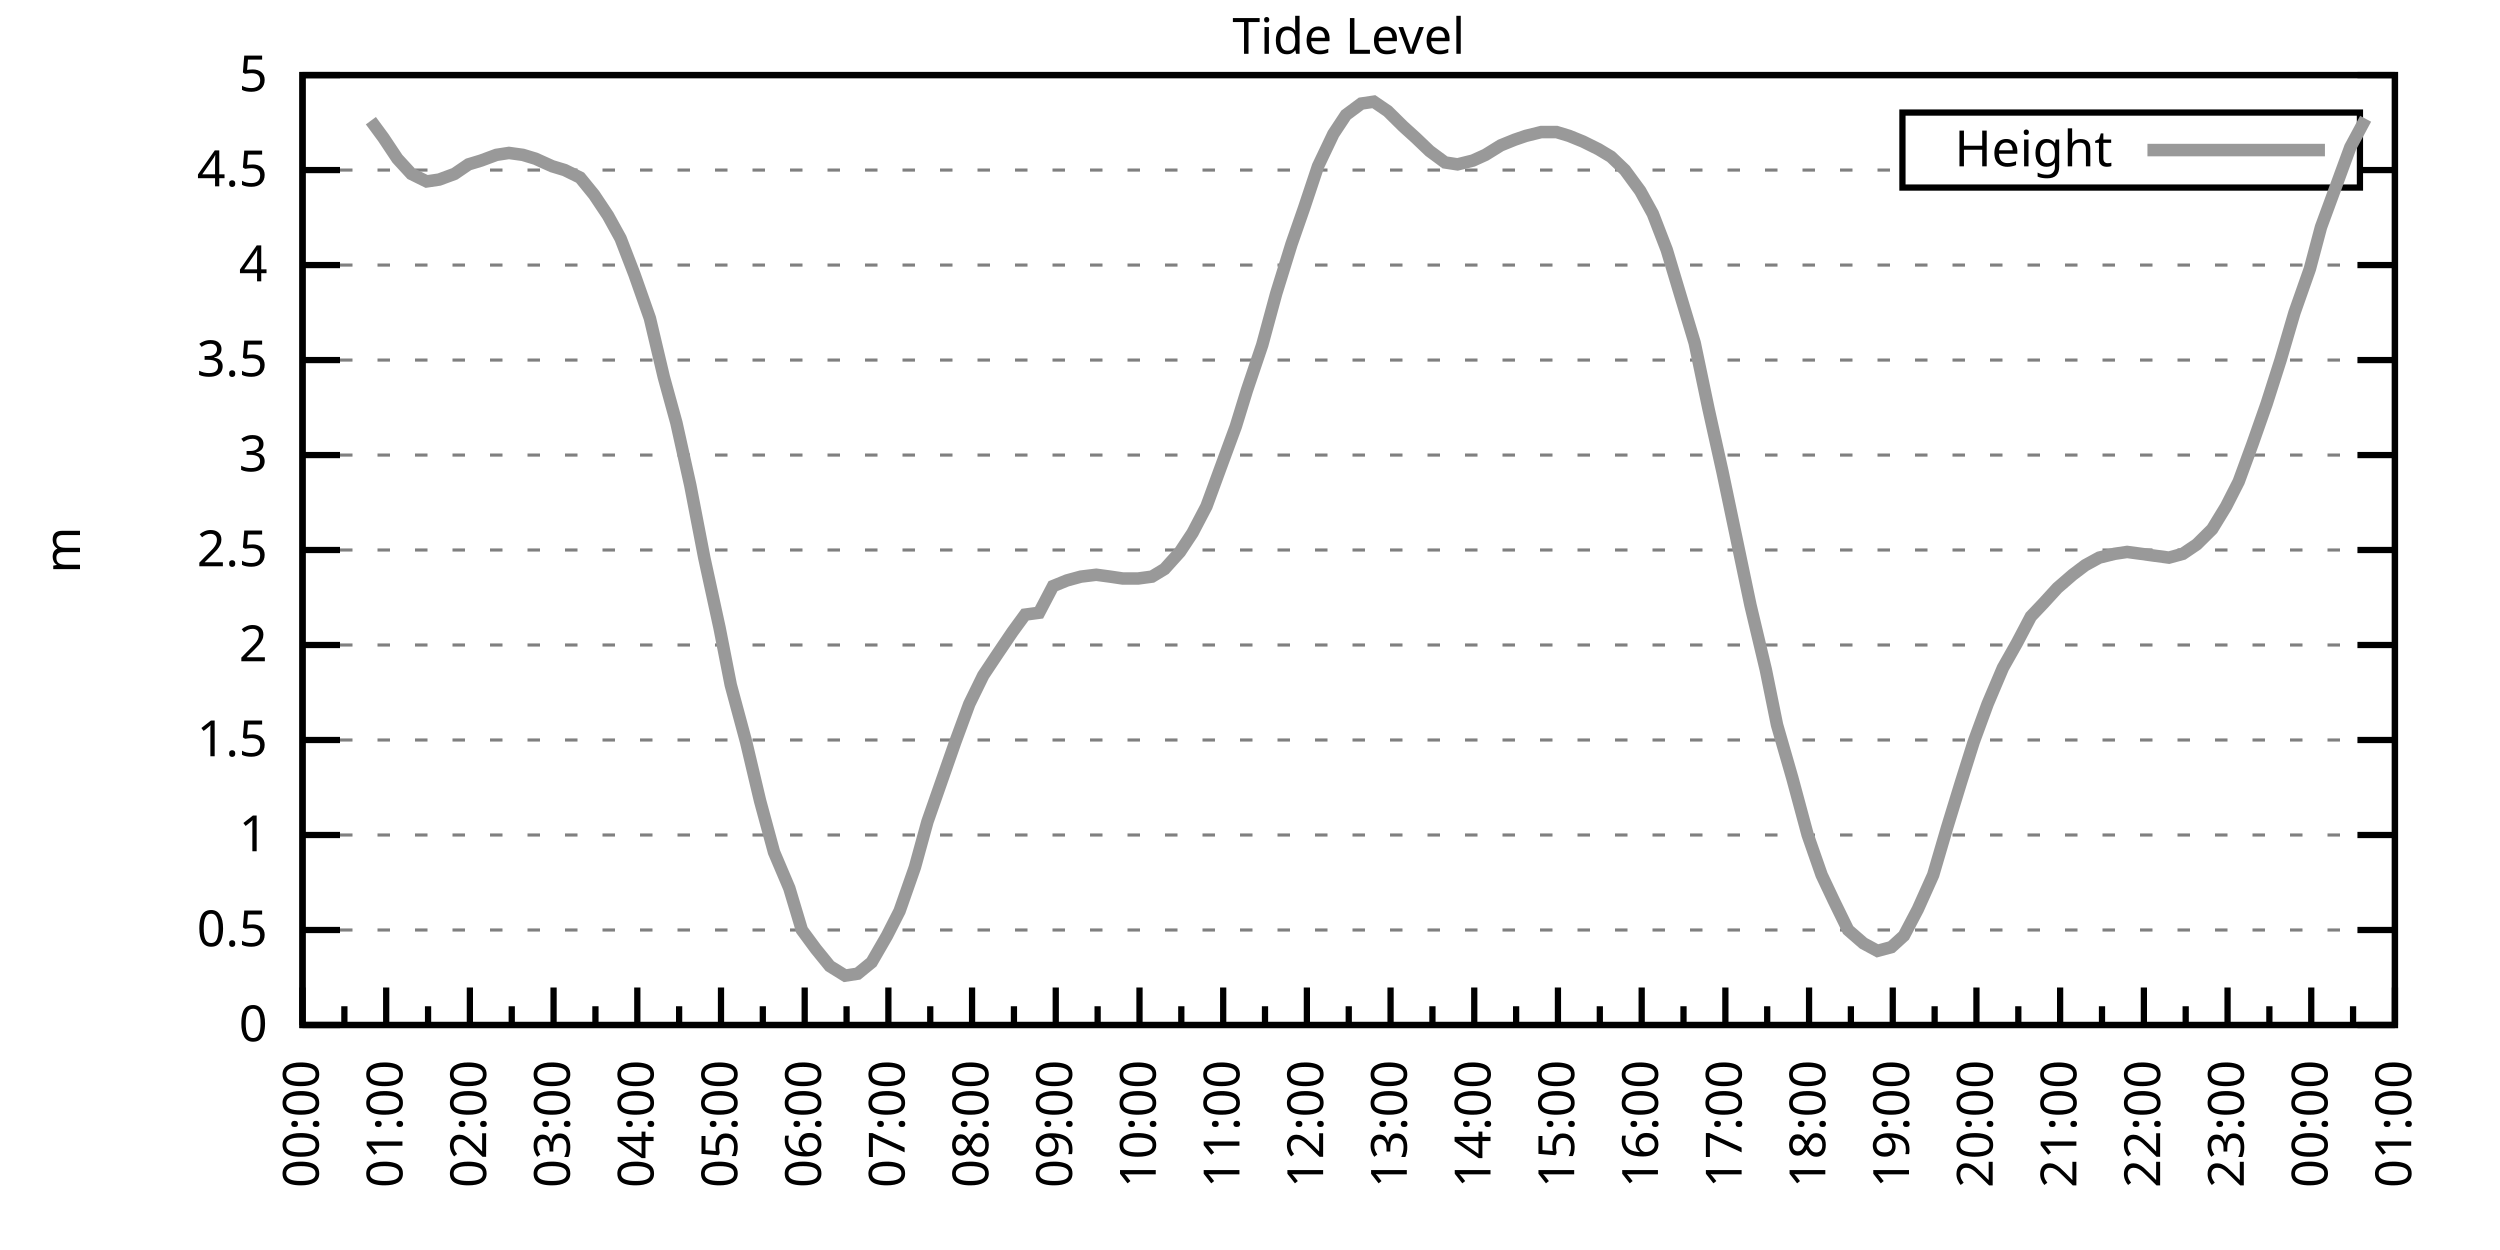
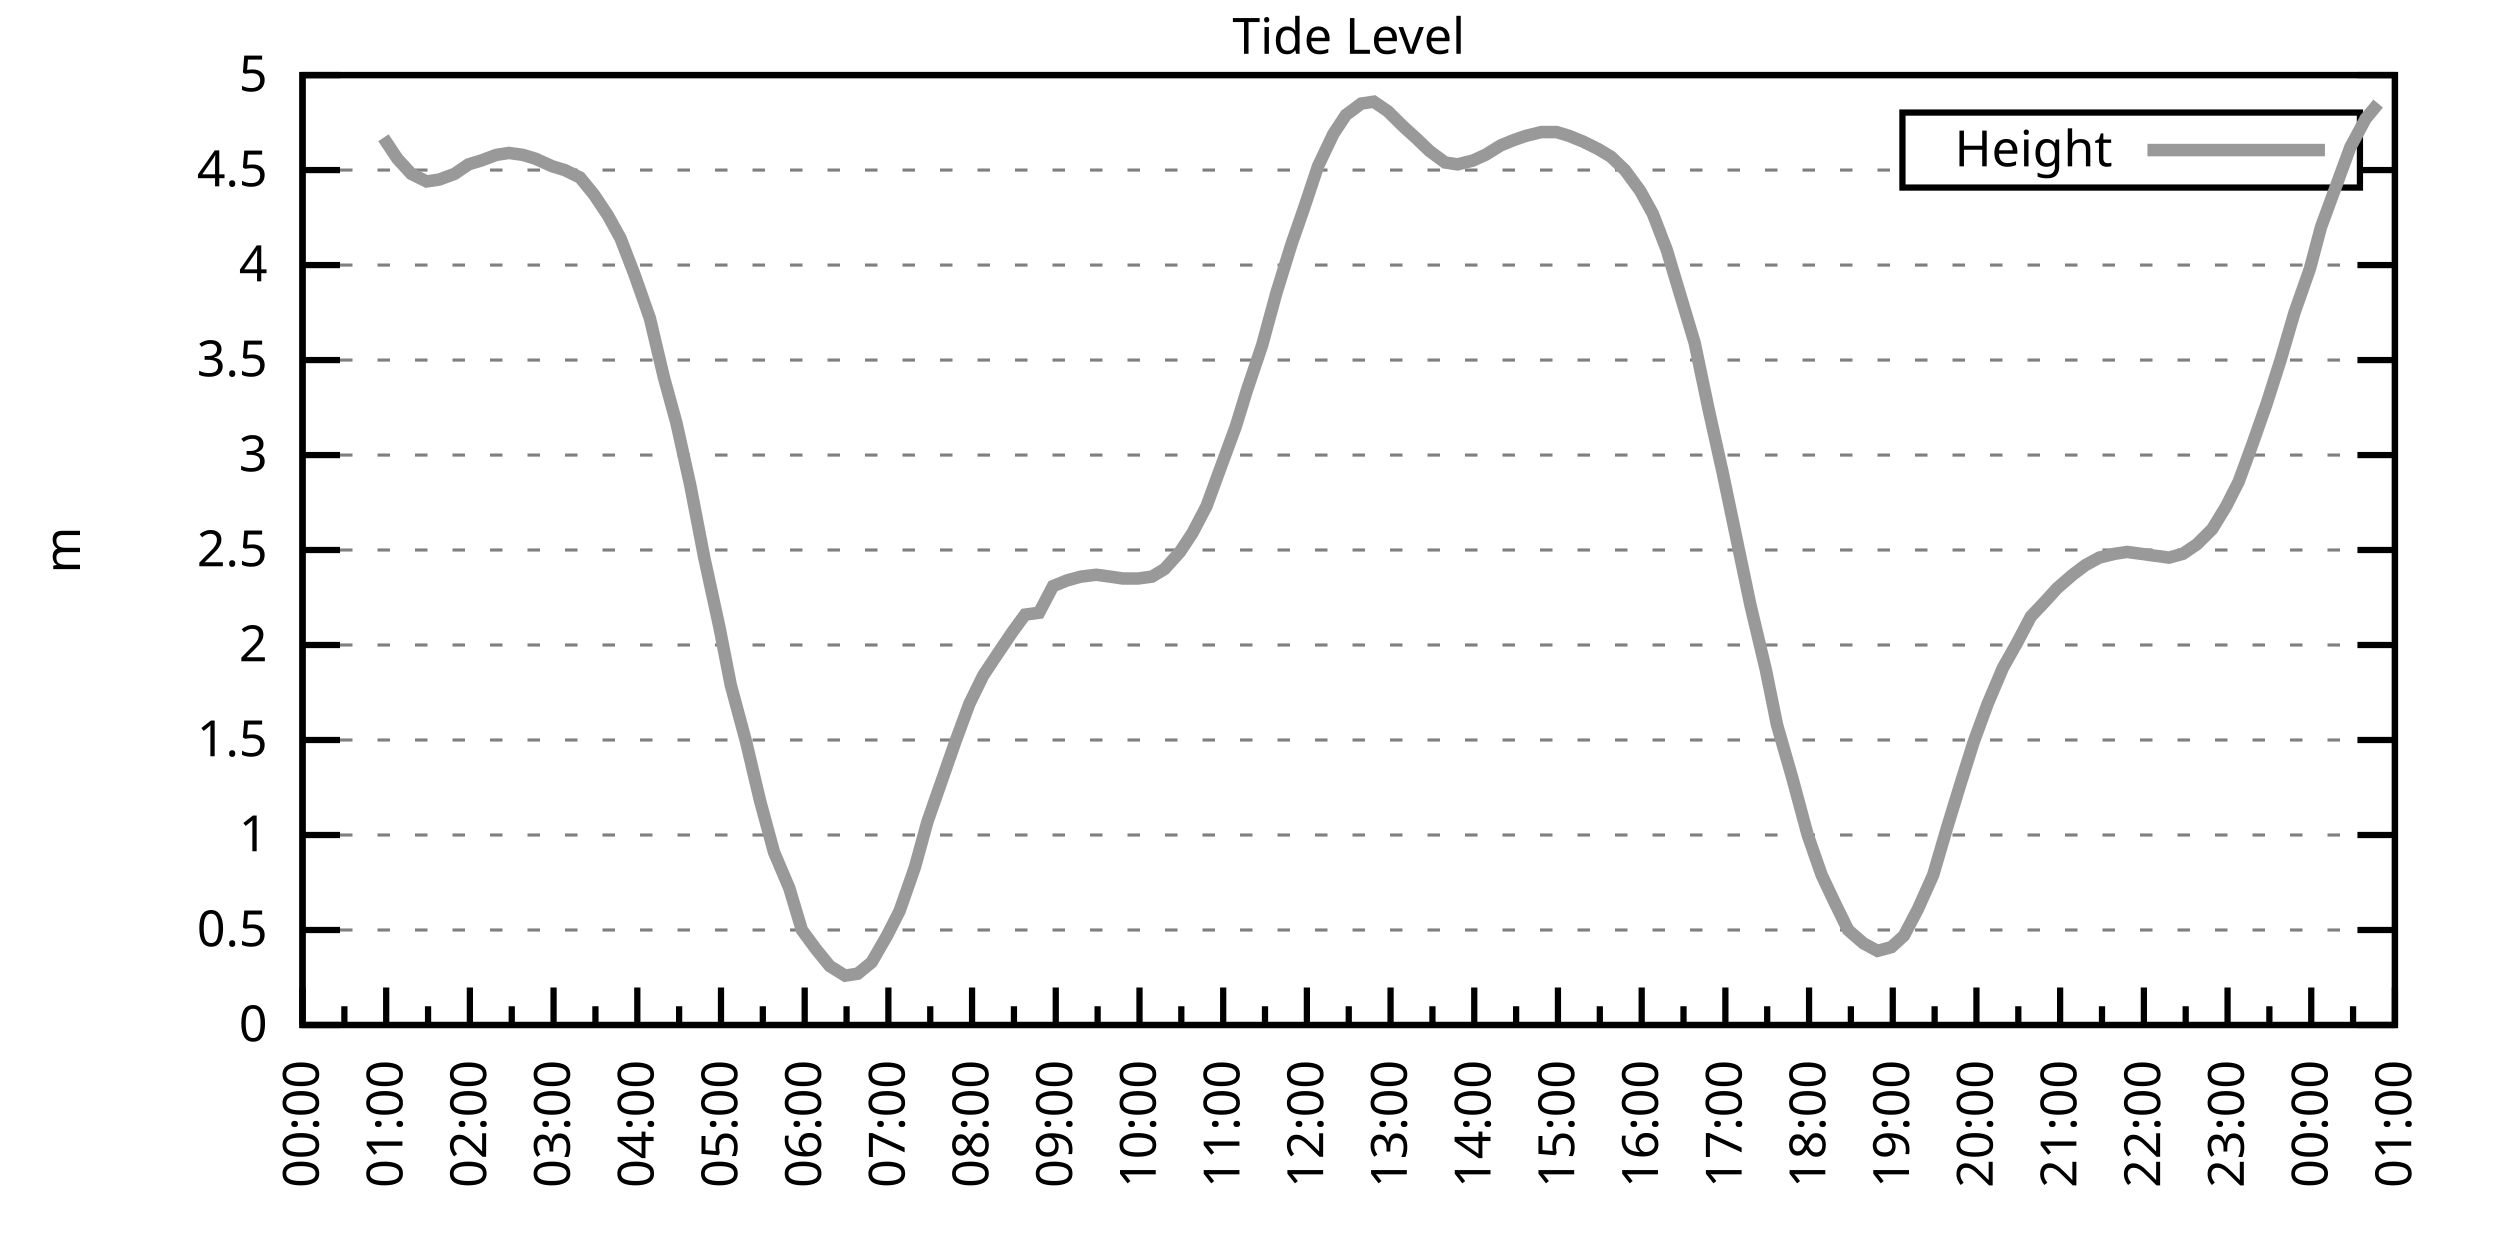
<svg xmlns="http://www.w3.org/2000/svg" xmlns:xlink="http://www.w3.org/1999/xlink" width="400" height="200" viewBox="0 0 400 200">
  <g id="gnuplot_canvas">
    <rect x="0" y="0" width="400" height="200" fill="none" />
    <defs>
      <circle id="gpDot" r="0.5" stroke-width="0.5" stroke="currentColor" />
      <path id="gpPt0" stroke-width="0.333" stroke="currentColor" d="M-1,0 h2 M0,-1 v2" />
      <path id="gpPt1" stroke-width="0.333" stroke="currentColor" d="M-1,-1 L1,1 M1,-1 L-1,1" />
      <path id="gpPt2" stroke-width="0.333" stroke="currentColor" d="M-1,0 L1,0 M0,-1 L0,1 M-1,-1 L1,1 M-1,1 L1,-1" />
      <rect id="gpPt3" stroke-width="0.333" stroke="currentColor" x="-1" y="-1" width="2" height="2" />
      <rect id="gpPt4" stroke-width="0.333" stroke="currentColor" fill="currentColor" x="-1" y="-1" width="2" height="2" />
      <circle id="gpPt5" stroke-width="0.333" stroke="currentColor" cx="0" cy="0" r="1" />
      <use xlink:href="#gpPt5" id="gpPt6" fill="currentColor" stroke="none" />
      <path id="gpPt7" stroke-width="0.333" stroke="currentColor" d="M0,-1.33 L-1.33,0.67 L1.33,0.67 z" />
      <use xlink:href="#gpPt7" id="gpPt8" fill="currentColor" stroke="none" />
      <use xlink:href="#gpPt7" id="gpPt9" stroke="currentColor" transform="rotate(180)" />
      <use xlink:href="#gpPt9" id="gpPt10" fill="currentColor" stroke="none" />
      <use xlink:href="#gpPt3" id="gpPt11" stroke="currentColor" transform="rotate(45)" />
      <use xlink:href="#gpPt11" id="gpPt12" fill="currentColor" stroke="none" />
      <path id="gpPt13" stroke-width="0.333" stroke="currentColor" d="M0,1.330 L1.265,0.411 L0.782,-1.067 L-0.782,-1.076 L-1.265,0.411 z" />
      <use xlink:href="#gpPt13" id="gpPt14" fill="currentColor" stroke="none" />
      <filter id="textbox" filterUnits="objectBoundingBox" x="0" y="0" height="1" width="1">
        <feFlood flood-color="white" flood-opacity="1" result="bgnd" />
        <feComposite in="SourceGraphic" in2="bgnd" operator="atop" />
      </filter>
      <filter id="greybox" filterUnits="objectBoundingBox" x="0" y="0" height="1" width="1">
        <feFlood flood-color="lightgrey" flood-opacity="1" result="grey" />
        <feComposite in="SourceGraphic" in2="grey" operator="atop" />
      </filter>
    </defs>
    <g fill="none" color="white" stroke="currentColor" stroke-width="1.00" stroke-linecap="butt" stroke-linejoin="miter">
</g>
    <g fill="none" color="black" stroke="currentColor" stroke-width="1.00" stroke-linecap="butt" stroke-linejoin="miter">
      <g stroke="none" shape-rendering="crispEdges">
        <polygon fill="rgb(255, 255, 255)" points="48.40,164.00 383.18,164.00 383.18,12.02 48.40,12.02 " />
      </g>
    </g>
    <g fill="none" color="black" stroke="currentColor" stroke-width="1.00" stroke-linecap="butt" stroke-linejoin="miter">
</g>
    <g fill="none" color="black" stroke="black" stroke-width="0.50" stroke-linecap="butt" stroke-linejoin="miter">
</g>
    <g fill="none" color="gray" stroke="currentColor" stroke-width="0.50" stroke-linecap="butt" stroke-linejoin="miter">
      <path stroke="gray" stroke-dasharray="2,4" class="gridline" d="M48.40,164.00 L383.19,164.00  " />
    </g>
    <g fill="none" color="gray" stroke="gray" stroke-width="1.00" stroke-linecap="butt" stroke-linejoin="miter">
</g>
    <g fill="none" color="black" stroke="currentColor" stroke-width="1.00" stroke-linecap="butt" stroke-linejoin="miter">
      <path stroke="black" d="M48.40,164.00 L54.40,164.00 M383.19,164.00 L377.19,164.00  " />
      <g transform="translate(42.80,166.60)" stroke="none" fill="black" font-family="Sans" font-size="8.00" text-anchor="end">
        <text>
          <tspan font-family="Sans"> 0</tspan>
        </text>
      </g>
    </g>
    <g fill="none" color="black" stroke="currentColor" stroke-width="1.00" stroke-linecap="butt" stroke-linejoin="miter">
</g>
    <g fill="none" color="black" stroke="black" stroke-width="0.50" stroke-linecap="butt" stroke-linejoin="miter">
</g>
    <g fill="none" color="gray" stroke="currentColor" stroke-width="0.50" stroke-linecap="butt" stroke-linejoin="miter">
      <path stroke="gray" stroke-dasharray="2,4" class="gridline" d="M48.40,148.80 L383.19,148.80  " />
    </g>
    <g fill="none" color="gray" stroke="gray" stroke-width="1.00" stroke-linecap="butt" stroke-linejoin="miter">
</g>
    <g fill="none" color="black" stroke="currentColor" stroke-width="1.00" stroke-linecap="butt" stroke-linejoin="miter">
      <path stroke="black" d="M48.40,148.80 L54.40,148.80 M383.19,148.80 L377.19,148.80  " />
      <g transform="translate(42.80,151.40)" stroke="none" fill="black" font-family="Sans" font-size="8.00" text-anchor="end">
        <text>
          <tspan font-family="Sans"> 0.5</tspan>
        </text>
      </g>
    </g>
    <g fill="none" color="black" stroke="currentColor" stroke-width="1.00" stroke-linecap="butt" stroke-linejoin="miter">
</g>
    <g fill="none" color="black" stroke="black" stroke-width="0.50" stroke-linecap="butt" stroke-linejoin="miter">
</g>
    <g fill="none" color="gray" stroke="currentColor" stroke-width="0.50" stroke-linecap="butt" stroke-linejoin="miter">
      <path stroke="gray" stroke-dasharray="2,4" class="gridline" d="M48.40,133.60 L383.19,133.60  " />
    </g>
    <g fill="none" color="gray" stroke="gray" stroke-width="1.00" stroke-linecap="butt" stroke-linejoin="miter">
</g>
    <g fill="none" color="black" stroke="currentColor" stroke-width="1.00" stroke-linecap="butt" stroke-linejoin="miter">
      <path stroke="black" d="M48.40,133.60 L54.40,133.60 M383.19,133.60 L377.19,133.60  " />
      <g transform="translate(42.80,136.20)" stroke="none" fill="black" font-family="Sans" font-size="8.00" text-anchor="end">
        <text>
          <tspan font-family="Sans"> 1</tspan>
        </text>
      </g>
    </g>
    <g fill="none" color="black" stroke="currentColor" stroke-width="1.00" stroke-linecap="butt" stroke-linejoin="miter">
</g>
    <g fill="none" color="black" stroke="black" stroke-width="0.50" stroke-linecap="butt" stroke-linejoin="miter">
</g>
    <g fill="none" color="gray" stroke="currentColor" stroke-width="0.50" stroke-linecap="butt" stroke-linejoin="miter">
      <path stroke="gray" stroke-dasharray="2,4" class="gridline" d="M48.40,118.40 L383.19,118.40  " />
    </g>
    <g fill="none" color="gray" stroke="gray" stroke-width="1.00" stroke-linecap="butt" stroke-linejoin="miter">
</g>
    <g fill="none" color="black" stroke="currentColor" stroke-width="1.00" stroke-linecap="butt" stroke-linejoin="miter">
      <path stroke="black" d="M48.40,118.40 L54.40,118.40 M383.19,118.40 L377.19,118.40  " />
      <g transform="translate(42.80,121.00)" stroke="none" fill="black" font-family="Sans" font-size="8.00" text-anchor="end">
        <text>
          <tspan font-family="Sans"> 1.5</tspan>
        </text>
      </g>
    </g>
    <g fill="none" color="black" stroke="currentColor" stroke-width="1.00" stroke-linecap="butt" stroke-linejoin="miter">
</g>
    <g fill="none" color="black" stroke="black" stroke-width="0.50" stroke-linecap="butt" stroke-linejoin="miter">
</g>
    <g fill="none" color="gray" stroke="currentColor" stroke-width="0.50" stroke-linecap="butt" stroke-linejoin="miter">
      <path stroke="gray" stroke-dasharray="2,4" class="gridline" d="M48.40,103.20 L383.19,103.20  " />
    </g>
    <g fill="none" color="gray" stroke="gray" stroke-width="1.00" stroke-linecap="butt" stroke-linejoin="miter">
</g>
    <g fill="none" color="black" stroke="currentColor" stroke-width="1.00" stroke-linecap="butt" stroke-linejoin="miter">
      <path stroke="black" d="M48.40,103.20 L54.40,103.20 M383.19,103.20 L377.19,103.20  " />
      <g transform="translate(42.80,105.80)" stroke="none" fill="black" font-family="Sans" font-size="8.00" text-anchor="end">
        <text>
          <tspan font-family="Sans"> 2</tspan>
        </text>
      </g>
    </g>
    <g fill="none" color="black" stroke="currentColor" stroke-width="1.00" stroke-linecap="butt" stroke-linejoin="miter">
</g>
    <g fill="none" color="black" stroke="black" stroke-width="0.50" stroke-linecap="butt" stroke-linejoin="miter">
</g>
    <g fill="none" color="gray" stroke="currentColor" stroke-width="0.50" stroke-linecap="butt" stroke-linejoin="miter">
      <path stroke="gray" stroke-dasharray="2,4" class="gridline" d="M48.40,88.00 L383.19,88.00  " />
    </g>
    <g fill="none" color="gray" stroke="gray" stroke-width="1.00" stroke-linecap="butt" stroke-linejoin="miter">
</g>
    <g fill="none" color="black" stroke="currentColor" stroke-width="1.00" stroke-linecap="butt" stroke-linejoin="miter">
      <path stroke="black" d="M48.40,88.00 L54.40,88.00 M383.19,88.00 L377.19,88.00  " />
      <g transform="translate(42.80,90.60)" stroke="none" fill="black" font-family="Sans" font-size="8.00" text-anchor="end">
        <text>
          <tspan font-family="Sans"> 2.5</tspan>
        </text>
      </g>
    </g>
    <g fill="none" color="black" stroke="currentColor" stroke-width="1.00" stroke-linecap="butt" stroke-linejoin="miter">
</g>
    <g fill="none" color="black" stroke="black" stroke-width="0.50" stroke-linecap="butt" stroke-linejoin="miter">
</g>
    <g fill="none" color="gray" stroke="currentColor" stroke-width="0.50" stroke-linecap="butt" stroke-linejoin="miter">
      <path stroke="gray" stroke-dasharray="2,4" class="gridline" d="M48.40,72.81 L383.19,72.81  " />
    </g>
    <g fill="none" color="gray" stroke="gray" stroke-width="1.00" stroke-linecap="butt" stroke-linejoin="miter">
</g>
    <g fill="none" color="black" stroke="currentColor" stroke-width="1.00" stroke-linecap="butt" stroke-linejoin="miter">
      <path stroke="black" d="M48.40,72.81 L54.40,72.81 M383.19,72.81 L377.19,72.81  " />
      <g transform="translate(42.80,75.41)" stroke="none" fill="black" font-family="Sans" font-size="8.00" text-anchor="end">
        <text>
          <tspan font-family="Sans"> 3</tspan>
        </text>
      </g>
    </g>
    <g fill="none" color="black" stroke="currentColor" stroke-width="1.00" stroke-linecap="butt" stroke-linejoin="miter">
</g>
    <g fill="none" color="black" stroke="black" stroke-width="0.50" stroke-linecap="butt" stroke-linejoin="miter">
</g>
    <g fill="none" color="gray" stroke="currentColor" stroke-width="0.50" stroke-linecap="butt" stroke-linejoin="miter">
      <path stroke="gray" stroke-dasharray="2,4" class="gridline" d="M48.40,57.61 L383.19,57.61  " />
    </g>
    <g fill="none" color="gray" stroke="gray" stroke-width="1.00" stroke-linecap="butt" stroke-linejoin="miter">
</g>
    <g fill="none" color="black" stroke="currentColor" stroke-width="1.00" stroke-linecap="butt" stroke-linejoin="miter">
      <path stroke="black" d="M48.40,57.61 L54.40,57.61 M383.19,57.61 L377.19,57.61  " />
      <g transform="translate(42.80,60.21)" stroke="none" fill="black" font-family="Sans" font-size="8.00" text-anchor="end">
        <text>
          <tspan font-family="Sans"> 3.5</tspan>
        </text>
      </g>
    </g>
    <g fill="none" color="black" stroke="currentColor" stroke-width="1.00" stroke-linecap="butt" stroke-linejoin="miter">
</g>
    <g fill="none" color="black" stroke="black" stroke-width="0.50" stroke-linecap="butt" stroke-linejoin="miter">
</g>
    <g fill="none" color="gray" stroke="currentColor" stroke-width="0.50" stroke-linecap="butt" stroke-linejoin="miter">
      <path stroke="gray" stroke-dasharray="2,4" class="gridline" d="M48.40,42.41 L383.19,42.41  " />
    </g>
    <g fill="none" color="gray" stroke="gray" stroke-width="1.00" stroke-linecap="butt" stroke-linejoin="miter">
</g>
    <g fill="none" color="black" stroke="currentColor" stroke-width="1.00" stroke-linecap="butt" stroke-linejoin="miter">
      <path stroke="black" d="M48.40,42.41 L54.40,42.41 M383.19,42.41 L377.19,42.41  " />
      <g transform="translate(42.80,45.01)" stroke="none" fill="black" font-family="Sans" font-size="8.00" text-anchor="end">
        <text>
          <tspan font-family="Sans"> 4</tspan>
        </text>
      </g>
    </g>
    <g fill="none" color="black" stroke="currentColor" stroke-width="1.00" stroke-linecap="butt" stroke-linejoin="miter">
</g>
    <g fill="none" color="black" stroke="black" stroke-width="0.50" stroke-linecap="butt" stroke-linejoin="miter">
</g>
    <g fill="none" color="gray" stroke="currentColor" stroke-width="0.50" stroke-linecap="butt" stroke-linejoin="miter">
      <path stroke="gray" stroke-dasharray="2,4" class="gridline" d="M48.40,27.21 L304.39,27.21 M377.59,27.21 L383.19,27.21  " />
    </g>
    <g fill="none" color="gray" stroke="gray" stroke-width="1.00" stroke-linecap="butt" stroke-linejoin="miter">
</g>
    <g fill="none" color="black" stroke="currentColor" stroke-width="1.00" stroke-linecap="butt" stroke-linejoin="miter">
      <path stroke="black" d="M48.40,27.21 L54.40,27.21 M383.19,27.21 L377.19,27.21  " />
      <g transform="translate(42.80,29.81)" stroke="none" fill="black" font-family="Sans" font-size="8.00" text-anchor="end">
        <text>
          <tspan font-family="Sans"> 4.5</tspan>
        </text>
      </g>
    </g>
    <g fill="none" color="black" stroke="currentColor" stroke-width="1.00" stroke-linecap="butt" stroke-linejoin="miter">
</g>
    <g fill="none" color="black" stroke="black" stroke-width="0.50" stroke-linecap="butt" stroke-linejoin="miter">
</g>
    <g fill="none" color="gray" stroke="currentColor" stroke-width="0.50" stroke-linecap="butt" stroke-linejoin="miter">
      <path stroke="gray" stroke-dasharray="2,4" class="gridline" d="M48.40,12.01 L383.19,12.01  " />
    </g>
    <g fill="none" color="gray" stroke="gray" stroke-width="1.00" stroke-linecap="butt" stroke-linejoin="miter">
</g>
    <g fill="none" color="black" stroke="currentColor" stroke-width="1.00" stroke-linecap="butt" stroke-linejoin="miter">
      <path stroke="black" d="M48.40,12.01 L54.40,12.01 M383.19,12.01 L377.19,12.01  " />
      <g transform="translate(42.80,14.61)" stroke="none" fill="black" font-family="Sans" font-size="8.00" text-anchor="end">
        <text>
          <tspan font-family="Sans"> 5</tspan>
        </text>
      </g>
    </g>
    <g fill="none" color="black" stroke="currentColor" stroke-width="1.00" stroke-linecap="butt" stroke-linejoin="miter">
      <path stroke="black" d="M48.40,164.00 L48.40,158.00  " />
      <g transform="translate(51.00,169.60) rotate(270)" stroke="none" fill="black" font-family="Sans" font-size="8.00" text-anchor="end">
        <text>
          <tspan font-family="Sans">00:00</tspan>
        </text>
      </g>
    </g>
    <g fill="none" color="black" stroke="currentColor" stroke-width="1.00" stroke-linecap="butt" stroke-linejoin="miter">
      <path stroke="black" d="M55.10,164.00 L55.10,161.00 M61.79,164.00 L61.79,158.00  " />
      <g transform="translate(64.39,169.60) rotate(270)" stroke="none" fill="black" font-family="Sans" font-size="8.00" text-anchor="end">
        <text>
          <tspan font-family="Sans">01:00</tspan>
        </text>
      </g>
    </g>
    <g fill="none" color="black" stroke="currentColor" stroke-width="1.00" stroke-linecap="butt" stroke-linejoin="miter">
      <path stroke="black" d="M68.49,164.00 L68.49,161.00 M75.18,164.00 L75.18,158.00  " />
      <g transform="translate(77.78,169.60) rotate(270)" stroke="none" fill="black" font-family="Sans" font-size="8.00" text-anchor="end">
        <text>
          <tspan font-family="Sans">02:00</tspan>
        </text>
      </g>
    </g>
    <g fill="none" color="black" stroke="currentColor" stroke-width="1.00" stroke-linecap="butt" stroke-linejoin="miter">
      <path stroke="black" d="M81.88,164.00 L81.88,161.00 M88.57,164.00 L88.57,158.00  " />
      <g transform="translate(91.17,169.60) rotate(270)" stroke="none" fill="black" font-family="Sans" font-size="8.00" text-anchor="end">
        <text>
          <tspan font-family="Sans">03:00</tspan>
        </text>
      </g>
    </g>
    <g fill="none" color="black" stroke="currentColor" stroke-width="1.00" stroke-linecap="butt" stroke-linejoin="miter">
      <path stroke="black" d="M95.27,164.00 L95.27,161.00 M101.97,164.00 L101.97,158.00  " />
      <g transform="translate(104.57,169.60) rotate(270)" stroke="none" fill="black" font-family="Sans" font-size="8.00" text-anchor="end">
        <text>
          <tspan font-family="Sans">04:00</tspan>
        </text>
      </g>
    </g>
    <g fill="none" color="black" stroke="currentColor" stroke-width="1.00" stroke-linecap="butt" stroke-linejoin="miter">
      <path stroke="black" d="M108.66,164.00 L108.66,161.00 M115.36,164.00 L115.36,158.00  " />
      <g transform="translate(117.96,169.60) rotate(270)" stroke="none" fill="black" font-family="Sans" font-size="8.00" text-anchor="end">
        <text>
          <tspan font-family="Sans">05:00</tspan>
        </text>
      </g>
    </g>
    <g fill="none" color="black" stroke="currentColor" stroke-width="1.00" stroke-linecap="butt" stroke-linejoin="miter">
      <path stroke="black" d="M122.05,164.00 L122.05,161.00 M128.75,164.00 L128.75,158.00  " />
      <g transform="translate(131.35,169.60) rotate(270)" stroke="none" fill="black" font-family="Sans" font-size="8.00" text-anchor="end">
        <text>
          <tspan font-family="Sans">06:00</tspan>
        </text>
      </g>
    </g>
    <g fill="none" color="black" stroke="currentColor" stroke-width="1.00" stroke-linecap="butt" stroke-linejoin="miter">
      <path stroke="black" d="M135.45,164.00 L135.45,161.00 M142.14,164.00 L142.14,158.00  " />
      <g transform="translate(144.74,169.60) rotate(270)" stroke="none" fill="black" font-family="Sans" font-size="8.00" text-anchor="end">
        <text>
          <tspan font-family="Sans">07:00</tspan>
        </text>
      </g>
    </g>
    <g fill="none" color="black" stroke="currentColor" stroke-width="1.00" stroke-linecap="butt" stroke-linejoin="miter">
      <path stroke="black" d="M148.84,164.00 L148.84,161.00 M155.53,164.00 L155.53,158.00  " />
      <g transform="translate(158.13,169.60) rotate(270)" stroke="none" fill="black" font-family="Sans" font-size="8.00" text-anchor="end">
        <text>
          <tspan font-family="Sans">08:00</tspan>
        </text>
      </g>
    </g>
    <g fill="none" color="black" stroke="currentColor" stroke-width="1.00" stroke-linecap="butt" stroke-linejoin="miter">
      <path stroke="black" d="M162.23,164.00 L162.23,161.00 M168.92,164.00 L168.92,158.00  " />
      <g transform="translate(171.52,169.60) rotate(270)" stroke="none" fill="black" font-family="Sans" font-size="8.00" text-anchor="end">
        <text>
          <tspan font-family="Sans">09:00</tspan>
        </text>
      </g>
    </g>
    <g fill="none" color="black" stroke="currentColor" stroke-width="1.00" stroke-linecap="butt" stroke-linejoin="miter">
      <path stroke="black" d="M175.62,164.00 L175.62,161.00 M182.32,164.00 L182.32,158.00  " />
      <g transform="translate(184.92,169.60) rotate(270)" stroke="none" fill="black" font-family="Sans" font-size="8.00" text-anchor="end">
        <text>
          <tspan font-family="Sans">10:00</tspan>
        </text>
      </g>
    </g>
    <g fill="none" color="black" stroke="currentColor" stroke-width="1.00" stroke-linecap="butt" stroke-linejoin="miter">
      <path stroke="black" d="M189.01,164.00 L189.01,161.00 M195.71,164.00 L195.71,158.00  " />
      <g transform="translate(198.31,169.60) rotate(270)" stroke="none" fill="black" font-family="Sans" font-size="8.00" text-anchor="end">
        <text>
          <tspan font-family="Sans">11:00</tspan>
        </text>
      </g>
    </g>
    <g fill="none" color="black" stroke="currentColor" stroke-width="1.00" stroke-linecap="butt" stroke-linejoin="miter">
      <path stroke="black" d="M202.40,164.00 L202.40,161.00 M209.10,164.00 L209.10,158.00  " />
      <g transform="translate(211.70,169.60) rotate(270)" stroke="none" fill="black" font-family="Sans" font-size="8.00" text-anchor="end">
        <text>
          <tspan font-family="Sans">12:00</tspan>
        </text>
      </g>
    </g>
    <g fill="none" color="black" stroke="currentColor" stroke-width="1.00" stroke-linecap="butt" stroke-linejoin="miter">
      <path stroke="black" d="M215.80,164.00 L215.80,161.00 M222.49,164.00 L222.49,158.00  " />
      <g transform="translate(225.09,169.60) rotate(270)" stroke="none" fill="black" font-family="Sans" font-size="8.00" text-anchor="end">
        <text>
          <tspan font-family="Sans">13:00</tspan>
        </text>
      </g>
    </g>
    <g fill="none" color="black" stroke="currentColor" stroke-width="1.00" stroke-linecap="butt" stroke-linejoin="miter">
      <path stroke="black" d="M229.19,164.00 L229.19,161.00 M235.88,164.00 L235.88,158.00  " />
      <g transform="translate(238.48,169.60) rotate(270)" stroke="none" fill="black" font-family="Sans" font-size="8.00" text-anchor="end">
        <text>
          <tspan font-family="Sans">14:00</tspan>
        </text>
      </g>
    </g>
    <g fill="none" color="black" stroke="currentColor" stroke-width="1.00" stroke-linecap="butt" stroke-linejoin="miter">
      <path stroke="black" d="M242.58,164.00 L242.58,161.00 M249.27,164.00 L249.27,158.00  " />
      <g transform="translate(251.87,169.60) rotate(270)" stroke="none" fill="black" font-family="Sans" font-size="8.00" text-anchor="end">
        <text>
          <tspan font-family="Sans">15:00</tspan>
        </text>
      </g>
    </g>
    <g fill="none" color="black" stroke="currentColor" stroke-width="1.00" stroke-linecap="butt" stroke-linejoin="miter">
      <path stroke="black" d="M255.97,164.00 L255.97,161.00 M262.67,164.00 L262.67,158.00  " />
      <g transform="translate(265.27,169.60) rotate(270)" stroke="none" fill="black" font-family="Sans" font-size="8.00" text-anchor="end">
        <text>
          <tspan font-family="Sans">16:00</tspan>
        </text>
      </g>
    </g>
    <g fill="none" color="black" stroke="currentColor" stroke-width="1.00" stroke-linecap="butt" stroke-linejoin="miter">
      <path stroke="black" d="M269.36,164.00 L269.36,161.00 M276.06,164.00 L276.06,158.00  " />
      <g transform="translate(278.66,169.60) rotate(270)" stroke="none" fill="black" font-family="Sans" font-size="8.00" text-anchor="end">
        <text>
          <tspan font-family="Sans">17:00</tspan>
        </text>
      </g>
    </g>
    <g fill="none" color="black" stroke="currentColor" stroke-width="1.00" stroke-linecap="butt" stroke-linejoin="miter">
      <path stroke="black" d="M282.75,164.00 L282.75,161.00 M289.45,164.00 L289.45,158.00  " />
      <g transform="translate(292.05,169.60) rotate(270)" stroke="none" fill="black" font-family="Sans" font-size="8.00" text-anchor="end">
        <text>
          <tspan font-family="Sans">18:00</tspan>
        </text>
      </g>
    </g>
    <g fill="none" color="black" stroke="currentColor" stroke-width="1.00" stroke-linecap="butt" stroke-linejoin="miter">
      <path stroke="black" d="M296.14,164.00 L296.14,161.00 M302.84,164.00 L302.84,158.00  " />
      <g transform="translate(305.44,169.60) rotate(270)" stroke="none" fill="black" font-family="Sans" font-size="8.00" text-anchor="end">
        <text>
          <tspan font-family="Sans">19:00</tspan>
        </text>
      </g>
    </g>
    <g fill="none" color="black" stroke="currentColor" stroke-width="1.00" stroke-linecap="butt" stroke-linejoin="miter">
      <path stroke="black" d="M309.54,164.00 L309.54,161.00 M316.23,164.00 L316.23,158.00  " />
      <g transform="translate(318.83,169.60) rotate(270)" stroke="none" fill="black" font-family="Sans" font-size="8.00" text-anchor="end">
        <text>
          <tspan font-family="Sans">20:00</tspan>
        </text>
      </g>
    </g>
    <g fill="none" color="black" stroke="currentColor" stroke-width="1.00" stroke-linecap="butt" stroke-linejoin="miter">
      <path stroke="black" d="M322.93,164.00 L322.93,161.00 M329.62,164.00 L329.62,158.00  " />
      <g transform="translate(332.22,169.60) rotate(270)" stroke="none" fill="black" font-family="Sans" font-size="8.00" text-anchor="end">
        <text>
          <tspan font-family="Sans">21:00</tspan>
        </text>
      </g>
    </g>
    <g fill="none" color="black" stroke="currentColor" stroke-width="1.00" stroke-linecap="butt" stroke-linejoin="miter">
      <path stroke="black" d="M336.32,164.00 L336.32,161.00 M343.02,164.00 L343.02,158.00  " />
      <g transform="translate(345.62,169.60) rotate(270)" stroke="none" fill="black" font-family="Sans" font-size="8.00" text-anchor="end">
        <text>
          <tspan font-family="Sans">22:00</tspan>
        </text>
      </g>
    </g>
    <g fill="none" color="black" stroke="currentColor" stroke-width="1.00" stroke-linecap="butt" stroke-linejoin="miter">
      <path stroke="black" d="M349.71,164.00 L349.71,161.00 M356.41,164.00 L356.41,158.00  " />
      <g transform="translate(359.01,169.60) rotate(270)" stroke="none" fill="black" font-family="Sans" font-size="8.00" text-anchor="end">
        <text>
          <tspan font-family="Sans">23:00</tspan>
        </text>
      </g>
    </g>
    <g fill="none" color="black" stroke="currentColor" stroke-width="1.00" stroke-linecap="butt" stroke-linejoin="miter">
      <path stroke="black" d="M363.10,164.00 L363.10,161.00 M369.80,164.00 L369.80,158.00  " />
      <g transform="translate(372.40,169.60) rotate(270)" stroke="none" fill="black" font-family="Sans" font-size="8.00" text-anchor="end">
        <text>
          <tspan font-family="Sans">00:00</tspan>
        </text>
      </g>
    </g>
    <g fill="none" color="black" stroke="currentColor" stroke-width="1.00" stroke-linecap="butt" stroke-linejoin="miter">
      <path stroke="black" d="M376.49,164.00 L376.49,161.00 M383.19,164.00 L383.19,158.00  " />
      <g transform="translate(385.79,169.60) rotate(270)" stroke="none" fill="black" font-family="Sans" font-size="8.00" text-anchor="end">
        <text>
          <tspan font-family="Sans">01:00</tspan>
        </text>
      </g>
    </g>
    <g fill="none" color="black" stroke="currentColor" stroke-width="1.00" stroke-linecap="butt" stroke-linejoin="miter">
</g>
    <g fill="none" color="black" stroke="currentColor" stroke-width="1.00" stroke-linecap="butt" stroke-linejoin="miter">
      <path stroke="black" d="M48.40,12.01 L48.40,164.00 L383.19,164.00 L383.19,12.01 L48.40,12.01 Z  " />
    </g>
    <g fill="none" color="black" stroke="currentColor" stroke-width="1.00" stroke-linecap="butt" stroke-linejoin="miter">
      <g transform="translate(12.80,88.01) rotate(270)" stroke="none" fill="black" font-family="Sans" font-size="8.00" text-anchor="middle">
        <text>
          <tspan font-family="Sans">m</tspan>
        </text>
      </g>
    </g>
    <g fill="none" color="black" stroke="currentColor" stroke-width="1.00" stroke-linecap="butt" stroke-linejoin="miter">
</g>
    <g fill="none" color="black" stroke="currentColor" stroke-width="1.00" stroke-linecap="butt" stroke-linejoin="miter">
      <path stroke="black" d="M304.39,30.01 L304.39,18.01 L377.59,18.01 L377.59,30.01 L304.39,30.01 Z  " />
    </g>
    <g id="Tide_level_plot_1">
      <g fill="none" color="white" stroke="black" stroke-width="2.00" stroke-linecap="butt" stroke-linejoin="miter">
</g>
      <g fill="none" color="black" stroke="currentColor" stroke-width="2.00" stroke-linecap="butt" stroke-linejoin="miter">
        <g transform="translate(337.99,26.61)" stroke="none" fill="black" font-family="Sans" font-size="8.00" text-anchor="end">
          <text>
            <tspan font-family="Sans">Height</tspan>
          </text>
        </g>
      </g>
      <g fill="none" color="black" stroke="currentColor" stroke-width="2.00" stroke-linecap="butt" stroke-linejoin="miter">
-         <path stroke="rgb(153, 153, 153)" d="M343.59,24.01 L371.99,24.01 M59.34,19.31 L61.35,22.04 L63.58,25.39 L65.81,27.82 L68.26,29.03 L70.27,28.73   L72.73,27.82 L74.96,26.30 L76.97,25.69 L79.42,24.78 L81.43,24.47 L83.66,24.78 L85.67,25.39 L88.35,26.60   L90.36,27.21 L92.82,28.42 L95.05,31.16 L97.28,34.50 L99.29,38.15 L101.52,43.93 L103.98,50.92 L106.21,60.34   L108.22,67.64 L110.45,77.67 L112.68,89.22 L115.13,100.47 L116.92,109.59 L119.38,118.71 L121.61,128.13 L123.84,136.34   L126.29,142.11 L128.30,148.80 L130.54,151.84 L132.77,154.58 L135.22,156.10 L137.23,155.79 L139.46,153.97 L141.92,149.71   L143.93,145.76 L146.38,138.77 L148.39,131.47 L150.62,125.09 L152.85,118.71 L155.09,112.63 L157.32,108.07 L159.55,104.72   L162.01,101.08 L164.01,98.34 L166.25,98.04 L168.48,93.78 L170.71,92.87 L172.94,92.26 L175.40,91.96 L177.63,92.26   L179.64,92.56 L182.09,92.56 L184.32,92.26 L186.33,91.04 L188.79,88.31 L190.80,85.27 L193.03,81.01 L195.26,74.93   L197.72,68.25 L199.50,62.47 L201.96,55.18 L204.19,46.97 L206.64,39.06 L208.65,33.29 L210.88,26.60 L213.34,21.43   L215.35,18.39 L217.80,16.57 L219.81,16.27 L222.04,17.79 L224.50,20.22 L226.51,22.04 L228.74,24.17 L231.20,25.99   L233.20,26.30 L235.66,25.69 L237.67,24.78 L240.12,23.26 L242.36,22.35 L244.14,21.74 L246.60,21.13 L249.05,21.13   L251.06,21.74 L253.29,22.65 L255.75,23.87 L257.76,25.08 L259.99,27.21 L262.44,30.55 L264.45,34.20 L266.68,39.98   L269.14,48.18 L271.15,54.87 L273.38,65.51 L275.61,75.54 L277.84,86.18 L280.07,96.82 L282.53,107.16 L284.32,115.97   L286.77,124.48 L289.23,133.60 L291.46,139.99 L293.47,144.24 L295.70,148.80 L298.15,150.93 L300.39,152.14 L302.62,151.54   L304.63,149.71 L306.86,145.46 L309.31,139.99 L311.54,132.39 L313.78,125.09 L315.79,118.71 L318.02,112.63 L320.47,106.85   L322.70,102.90 L324.94,98.64 L326.95,96.52 L329.18,94.08 L331.63,91.96 L333.64,90.44 L335.87,89.22 L338.33,88.61   L340.34,88.31 L342.57,88.61 L344.80,88.92 L347.03,89.22 L349.26,88.61 L351.50,87.09 L353.95,84.66 L356.18,81.01   L358.19,77.06 L360.42,70.98 L362.66,64.60 L364.89,57.61 L367.12,50.01 L369.58,43.02 L371.36,36.33 L373.82,29.64   L376.05,23.56 L378.50,19.00  " />
+         <path stroke="rgb(153, 153, 153)" d="M343.59,24.01 L371.99,24.01 M61.35,22.04 L63.58,25.39 L65.81,27.82 L68.26,29.03 L70.27,28.73 L72.73,27.82   L74.96,26.30 L76.97,25.69 L79.42,24.78 L81.43,24.47 L83.66,24.78 L85.67,25.39 L88.35,26.60 L90.36,27.21   L92.82,28.42 L95.05,31.16 L97.28,34.50 L99.29,38.15 L101.52,43.93 L103.98,50.92 L106.21,60.34 L108.22,67.64   L110.45,77.67 L112.68,89.22 L115.13,100.47 L116.92,109.59 L119.38,118.71 L121.61,128.13 L123.84,136.34 L126.29,142.11   L128.30,148.80 L130.54,151.84 L132.77,154.58 L135.22,156.10 L137.23,155.79 L139.46,153.97 L141.92,149.71 L143.93,145.76   L146.38,138.77 L148.39,131.47 L150.62,125.09 L152.85,118.71 L155.09,112.63 L157.32,108.07 L159.55,104.72 L162.01,101.08   L164.01,98.34 L166.25,98.04 L168.48,93.78 L170.71,92.87 L172.94,92.26 L175.40,91.96 L177.63,92.26 L179.64,92.56   L182.09,92.56 L184.32,92.26 L186.33,91.04 L188.79,88.31 L190.80,85.27 L193.03,81.01 L195.26,74.93 L197.72,68.25   L199.50,62.47 L201.96,55.18 L204.19,46.97 L206.64,39.06 L208.65,33.29 L210.88,26.60 L213.34,21.43 L215.35,18.39   L217.80,16.57 L219.81,16.27 L222.04,17.79 L224.50,20.22 L226.51,22.04 L228.74,24.17 L231.20,25.99 L233.20,26.30   L235.66,25.69 L237.67,24.78 L240.12,23.26 L242.36,22.35 L244.14,21.74 L246.60,21.13 L249.05,21.13 L251.06,21.74   L253.29,22.65 L255.75,23.87 L257.76,25.08 L259.99,27.21 L262.44,30.55 L264.45,34.20 L266.68,39.98 L269.14,48.18   L271.15,54.87 L273.38,65.51 L275.61,75.54 L277.84,86.18 L280.07,96.82 L282.53,107.16 L284.32,115.97 L286.77,124.48   L289.23,133.60 L291.46,139.99 L293.47,144.24 L295.70,148.80 L298.15,150.93 L300.39,152.14 L302.62,151.54 L304.63,149.71   L306.86,145.46 L309.31,139.99 L311.54,132.39 L313.78,125.09 L315.79,118.71 L318.02,112.63 L320.47,106.85 L322.70,102.90   L324.94,98.64 L326.95,96.52 L329.18,94.08 L331.63,91.96 L333.64,90.44 L335.87,89.22 L338.33,88.61 L340.34,88.31   L342.57,88.61 L344.80,88.92 L347.03,89.22 L349.26,88.61 L351.50,87.09 L353.95,84.66 L356.18,81.01 L358.19,77.06   L360.42,70.98 L362.66,64.60 L364.89,57.61 L367.12,50.01 L369.58,43.02 L371.36,36.33 L373.82,29.64 L376.05,23.56   L378.50,19.00 L380.51,16.57  " />
      </g>
    </g>
    <g fill="none" color="black" stroke="currentColor" stroke-width="2.00" stroke-linecap="butt" stroke-linejoin="miter">
</g>
    <g fill="none" color="black" stroke="black" stroke-width="1.00" stroke-linecap="butt" stroke-linejoin="miter">
</g>
    <g fill="none" color="black" stroke="currentColor" stroke-width="1.00" stroke-linecap="butt" stroke-linejoin="miter">
      <path stroke="black" d="M48.40,12.01 L48.40,164.00 L383.19,164.00 L383.19,12.01 L48.40,12.01 Z  " />
    </g>
    <g fill="none" color="black" stroke="currentColor" stroke-width="1.00" stroke-linecap="butt" stroke-linejoin="miter">
      <g transform="translate(215.79,8.61)" stroke="none" fill="black" font-family="Sans" font-size="8.00" text-anchor="middle">
        <text>
          <tspan font-family="Sans">Tide Level</tspan>
        </text>
      </g>
    </g>
    <g fill="none" color="black" stroke="currentColor" stroke-width="1.00" stroke-linecap="butt" stroke-linejoin="miter">
</g>
  </g>
</svg>
